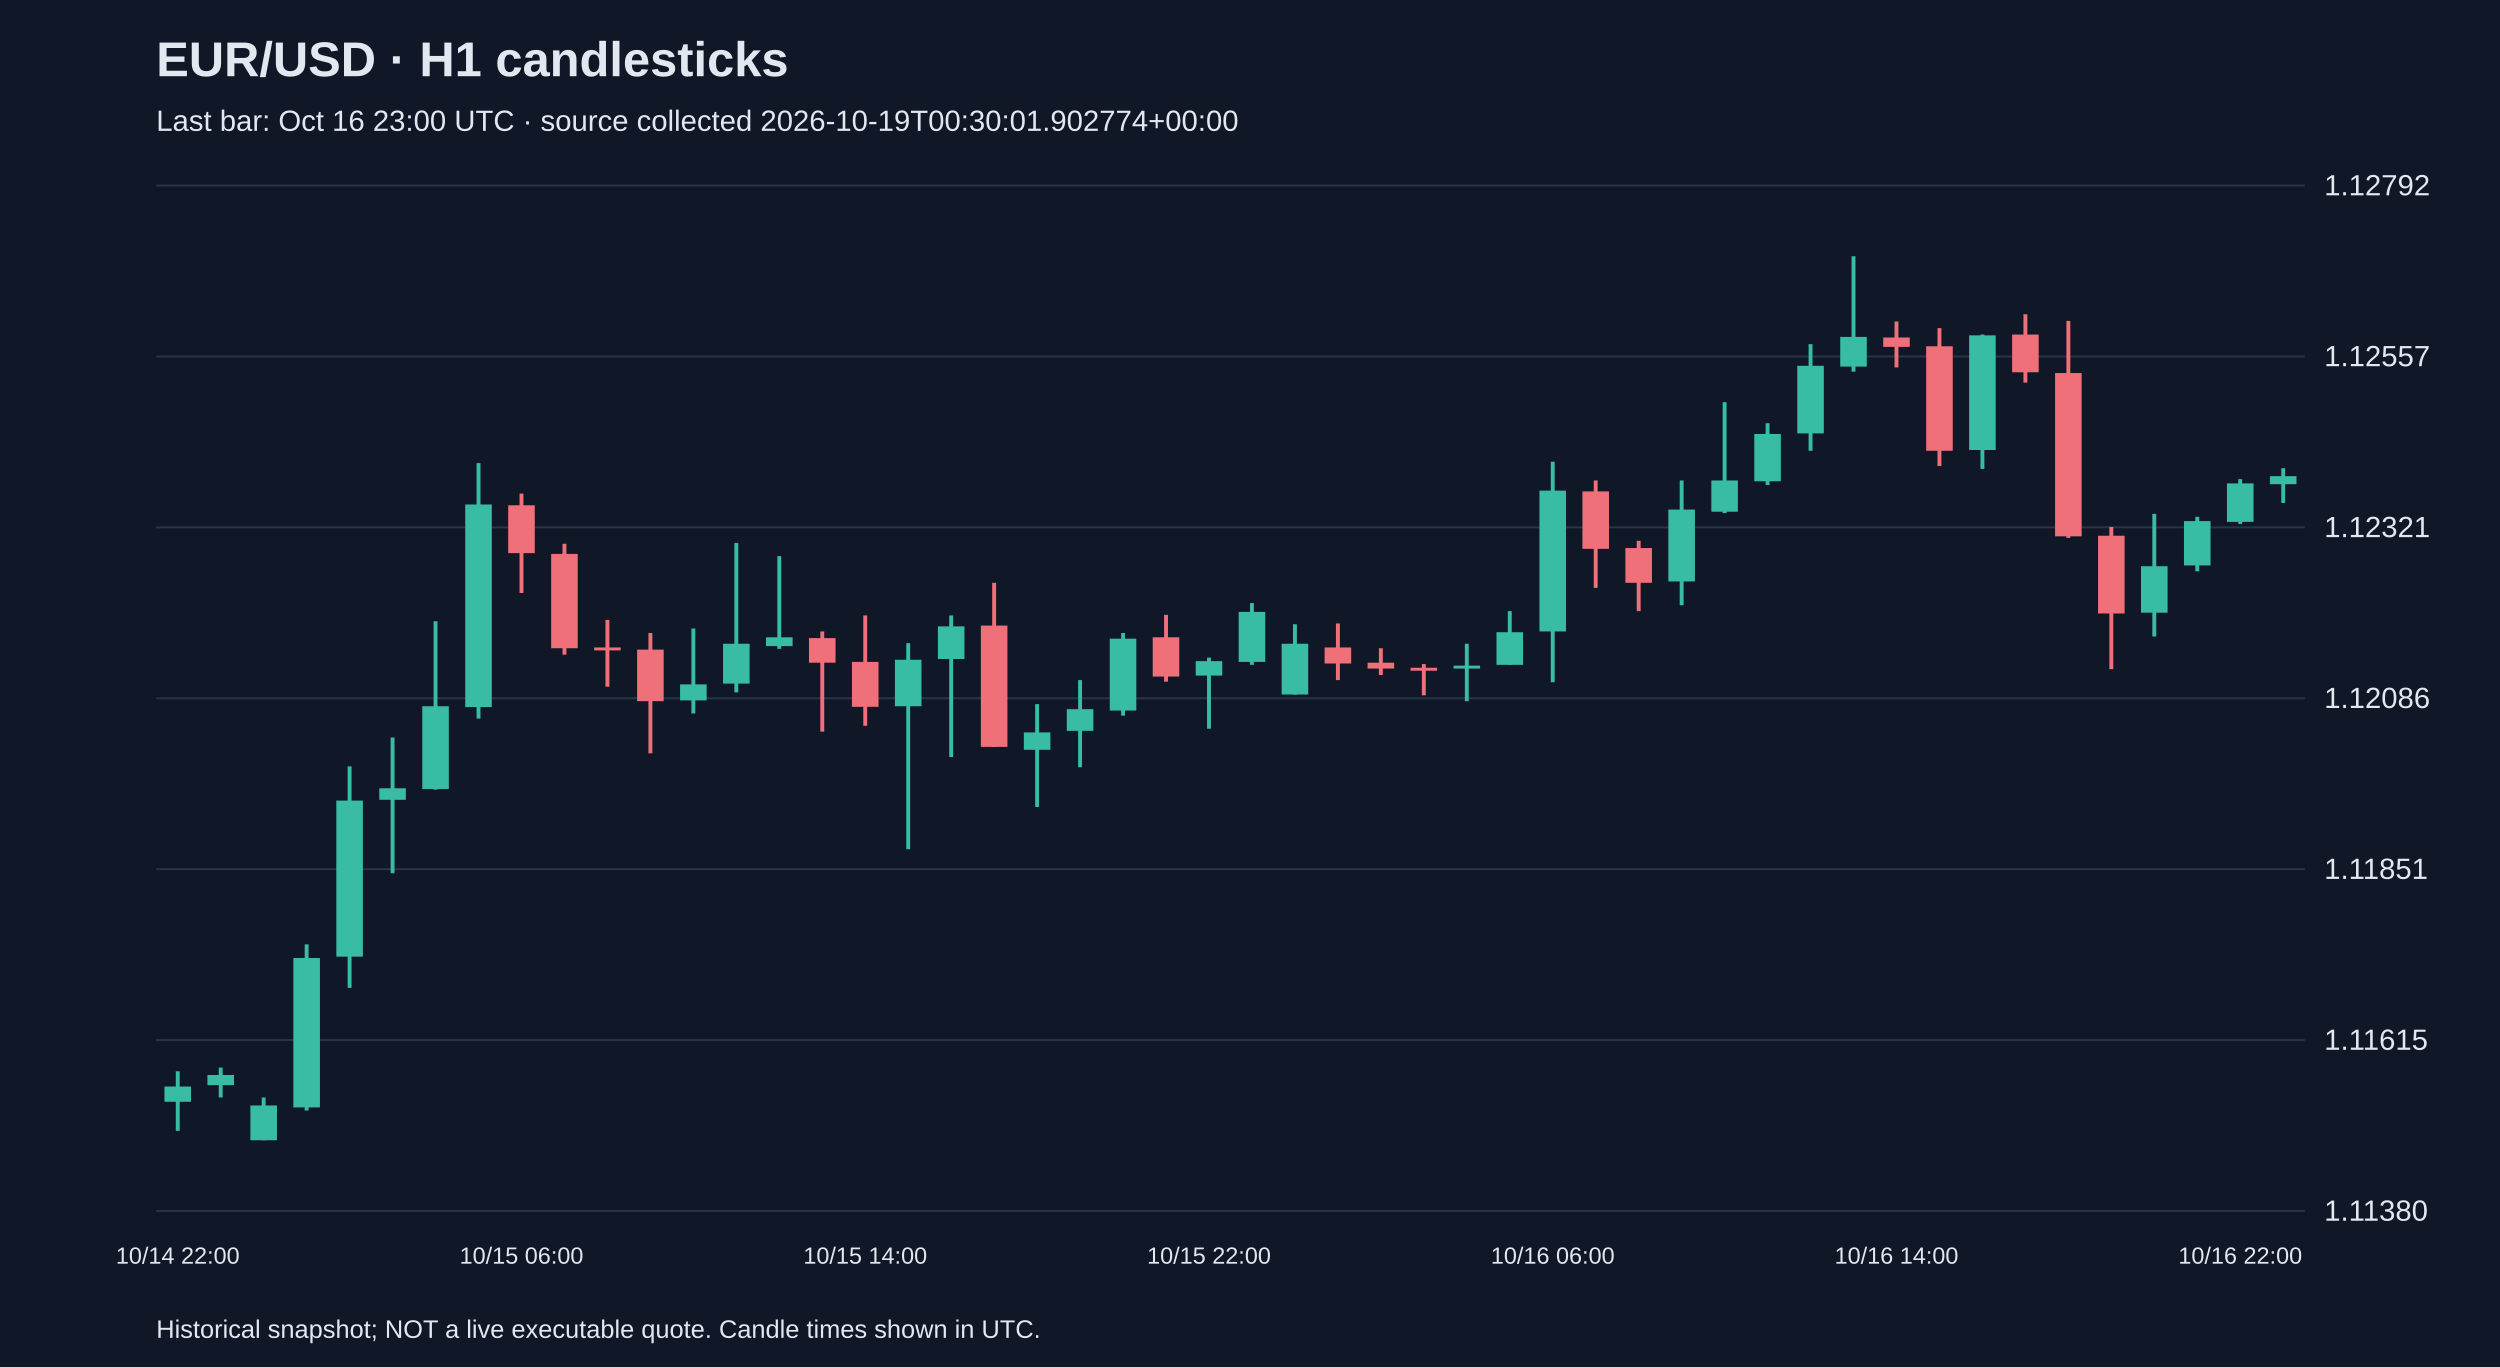
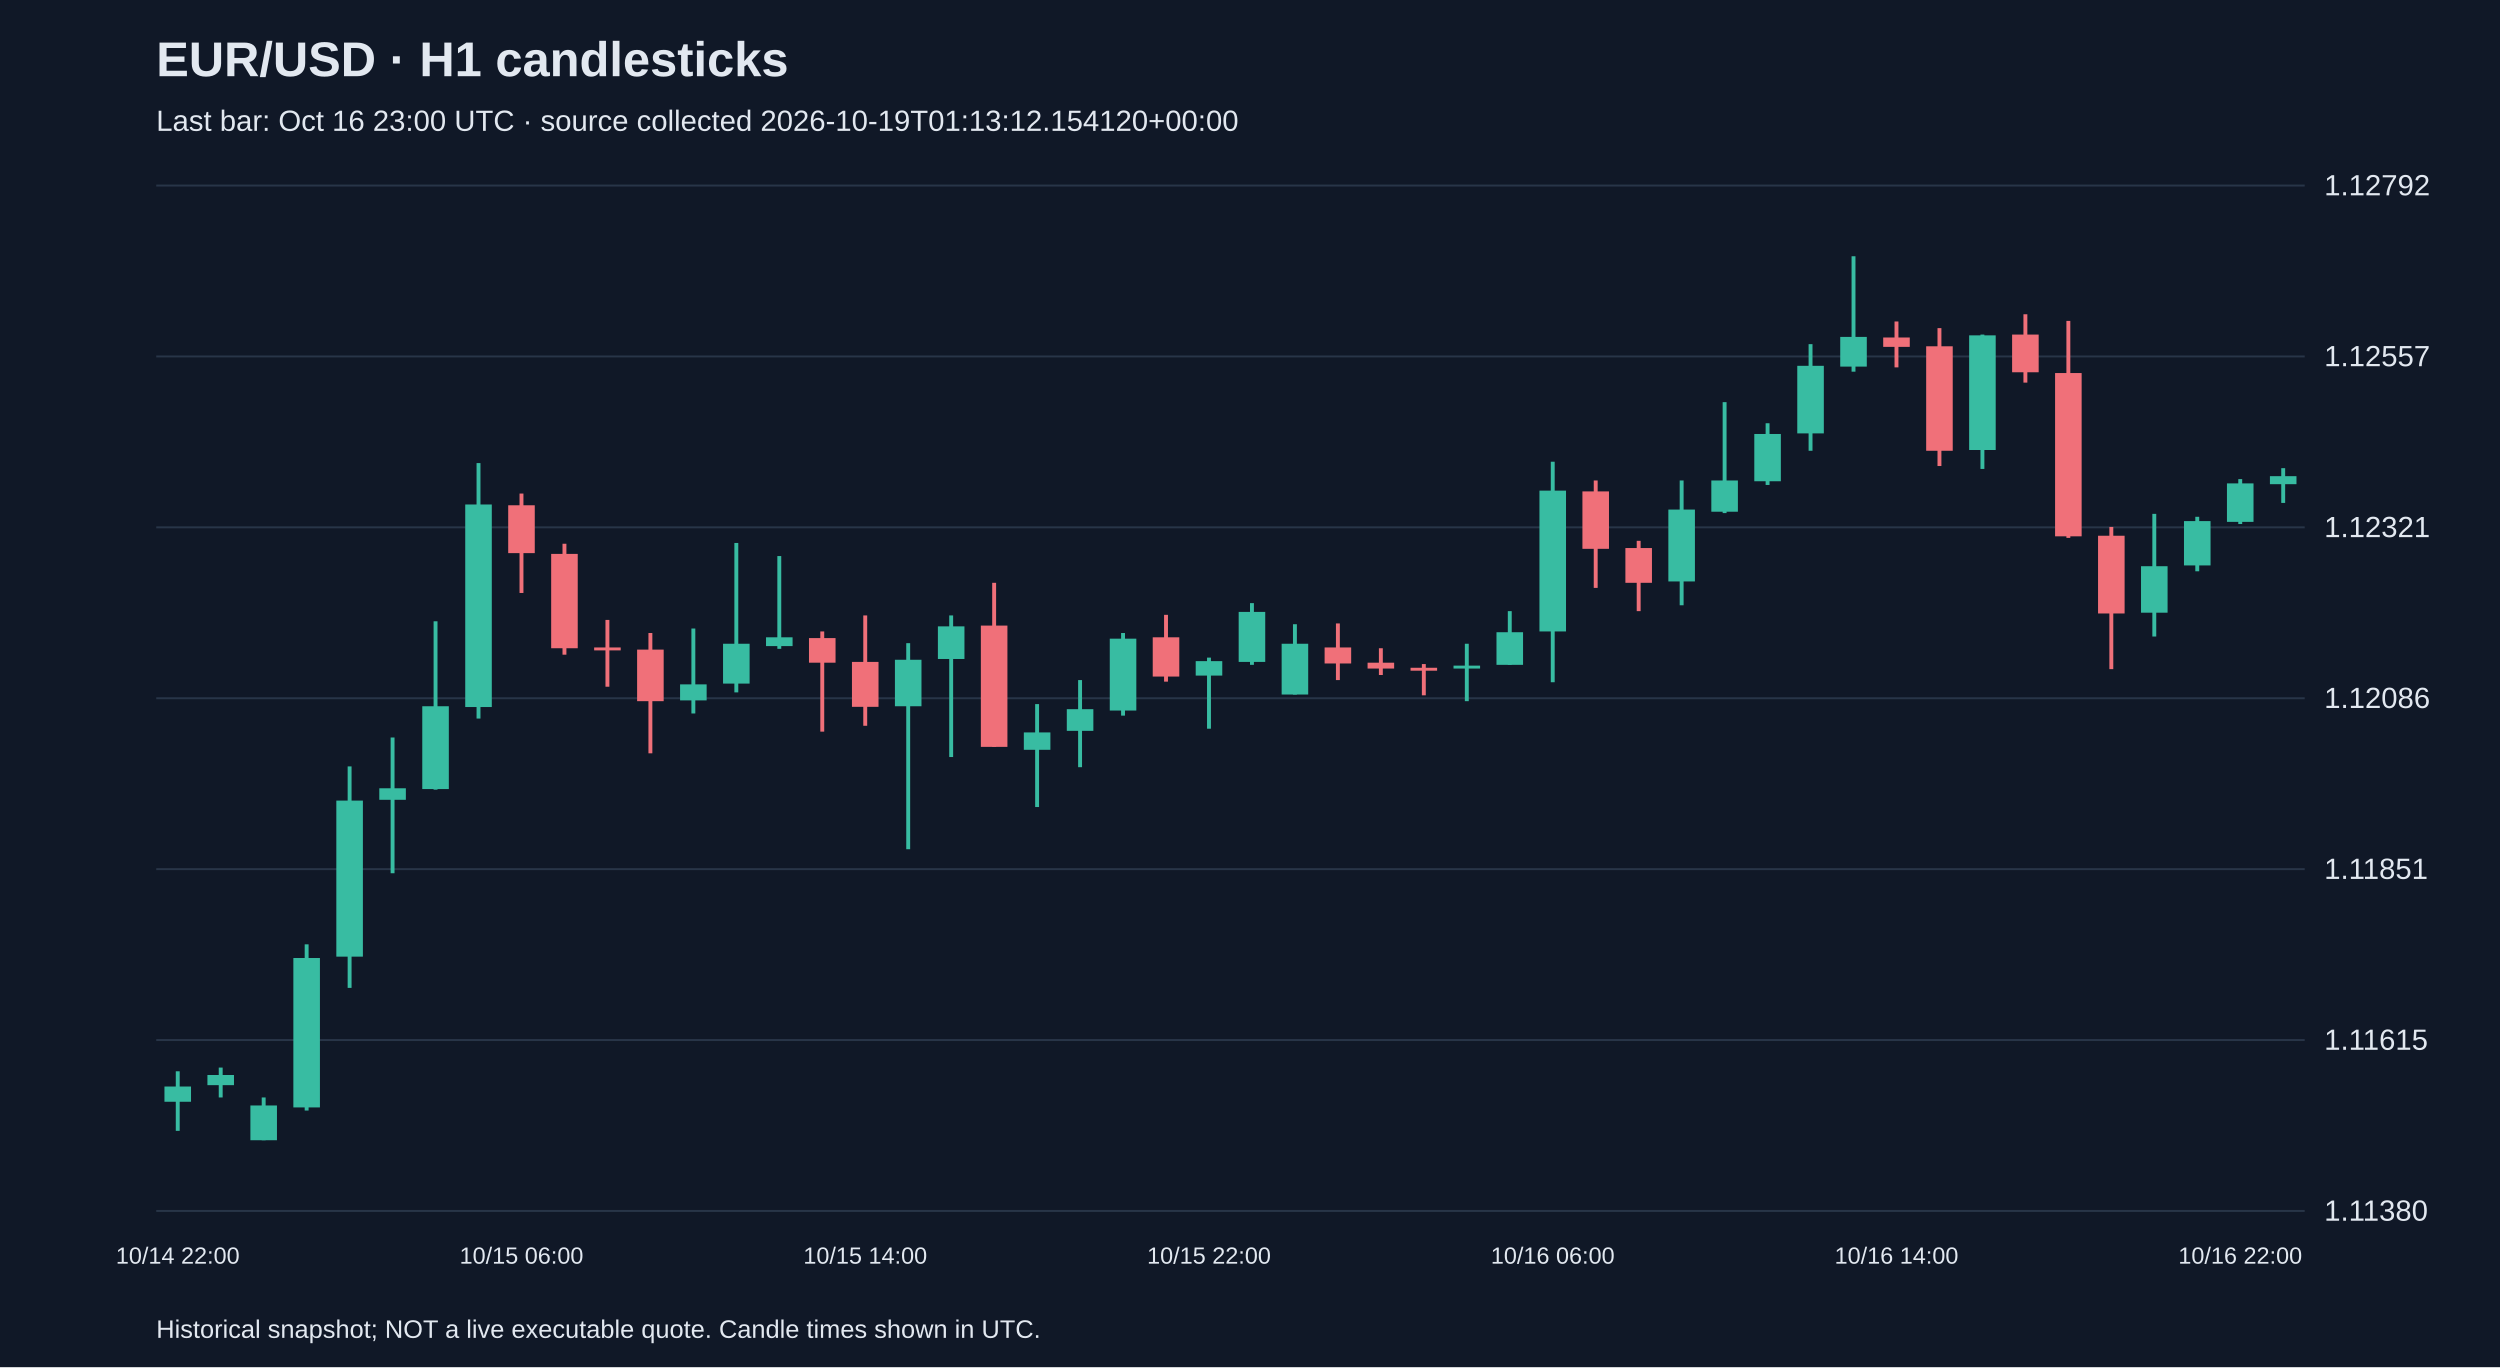
<svg xmlns="http://www.w3.org/2000/svg" viewBox="0 0 1280 700">
  <rect width="100%" height="100%" fill="#101827" />
  <style>text{font-family:Arial,sans-serif;fill:#e2e8f0}</style>
  <text x="80" y="39" font-size="25" font-weight="bold">EUR/USD · H1 candlesticks</text>
-   <text x="80" y="67" font-size="15" fill="#a6b1c5">Last bar: Oct 16 23:00 UTC · source collected 2026-10-19T00:30:01.902774+00:00</text>
+   <text x="80" y="67" font-size="15" fill="#a6b1c5">Last bar: Oct 16 23:00 UTC · source collected 2026-10-19T01:13:12.154120+00:00</text>
  <line x1="80" y1="620.0" x2="1180" y2="620.0" stroke="#283548" />
  <text x="1190" y="625.0" font-size="15">1.11380</text>
  <line x1="80" y1="532.5" x2="1180" y2="532.5" stroke="#283548" />
  <text x="1190" y="537.5" font-size="15">1.11615</text>
  <line x1="80" y1="445.0" x2="1180" y2="445.0" stroke="#283548" />
  <text x="1190" y="450.0" font-size="15">1.11851</text>
  <line x1="80" y1="357.5" x2="1180" y2="357.5" stroke="#283548" />
  <text x="1190" y="362.5" font-size="15">1.12086</text>
  <line x1="80" y1="270.0" x2="1180" y2="270.0" stroke="#283548" />
  <text x="1190" y="275.0" font-size="15">1.12321</text>
  <line x1="80" y1="182.5" x2="1180" y2="182.5" stroke="#283548" />
  <text x="1190" y="187.5" font-size="15">1.12557</text>
  <line x1="80" y1="95.0" x2="1180" y2="95.0" stroke="#283548" />
  <text x="1190" y="100.0" font-size="15">1.12792</text>
  <line x1="91.0" y1="548.5" x2="91.0" y2="579.0" stroke="#38bca2" stroke-width="2" />
  <rect x="84.2" y="556.3" width="13.6" height="7.8" fill="#38bca2" />
  <text x="91.0" y="647" text-anchor="middle" font-size="12">10/14 22:00</text>
  <line x1="113.0" y1="546.6" x2="113.0" y2="561.9" stroke="#38bca2" stroke-width="2" />
  <rect x="106.2" y="550.4" width="13.6" height="5.2" fill="#38bca2" />
  <line x1="135.0" y1="561.9" x2="135.0" y2="583.8" stroke="#38bca2" stroke-width="2" />
  <rect x="128.2" y="566.0" width="13.6" height="17.8" fill="#38bca2" />
  <line x1="157.0" y1="483.5" x2="157.0" y2="568.6" stroke="#38bca2" stroke-width="2" />
  <rect x="150.2" y="490.5" width="13.6" height="76.5" fill="#38bca2" />
  <line x1="179.0" y1="392.4" x2="179.0" y2="505.8" stroke="#38bca2" stroke-width="2" />
  <rect x="172.2" y="409.9" width="13.6" height="79.9" fill="#38bca2" />
  <line x1="201.0" y1="377.6" x2="201.0" y2="447.1" stroke="#38bca2" stroke-width="2" />
  <rect x="194.2" y="403.6" width="13.6" height="5.9" fill="#38bca2" />
  <line x1="223.0" y1="318.1" x2="223.0" y2="404.3" stroke="#38bca2" stroke-width="2" />
  <rect x="216.2" y="361.6" width="13.6" height="42.4" fill="#38bca2" />
  <line x1="245.0" y1="237.1" x2="245.0" y2="367.9" stroke="#38bca2" stroke-width="2" />
  <rect x="238.2" y="258.3" width="13.6" height="103.7" fill="#38bca2" />
  <line x1="267.0" y1="252.7" x2="267.0" y2="303.6" stroke="#f07079" stroke-width="2" />
  <rect x="260.2" y="258.7" width="13.6" height="24.5" fill="#f07079" />
  <text x="267.0" y="647" text-anchor="middle" font-size="12">10/15 06:00</text>
  <line x1="289.0" y1="278.4" x2="289.0" y2="335.2" stroke="#f07079" stroke-width="2" />
  <rect x="282.2" y="283.6" width="13.6" height="48.3" fill="#f07079" />
  <line x1="311.0" y1="317.4" x2="311.0" y2="351.6" stroke="#f07079" stroke-width="2" />
  <rect x="304.2" y="331.5" width="13.6" height="1.5" fill="#f07079" />
  <line x1="333.0" y1="324.1" x2="333.0" y2="385.7" stroke="#f07079" stroke-width="2" />
  <rect x="326.2" y="332.6" width="13.6" height="26.4" fill="#f07079" />
  <line x1="355.0" y1="321.8" x2="355.0" y2="365.3" stroke="#38bca2" stroke-width="2" />
  <rect x="348.2" y="350.4" width="13.6" height="8.2" fill="#38bca2" />
  <line x1="377.0" y1="278.0" x2="377.0" y2="354.5" stroke="#38bca2" stroke-width="2" />
  <rect x="370.2" y="329.6" width="13.6" height="20.4" fill="#38bca2" />
  <line x1="399.0" y1="284.7" x2="399.0" y2="332.2" stroke="#38bca2" stroke-width="2" />
  <rect x="392.2" y="326.3" width="13.6" height="4.5" fill="#38bca2" />
  <line x1="421.0" y1="323.3" x2="421.0" y2="374.6" stroke="#f07079" stroke-width="2" />
  <rect x="414.2" y="326.7" width="13.6" height="12.6" fill="#f07079" />
  <line x1="443.0" y1="315.1" x2="443.0" y2="371.6" stroke="#f07079" stroke-width="2" />
  <rect x="436.2" y="338.9" width="13.6" height="23.0" fill="#f07079" />
  <text x="443.0" y="647" text-anchor="middle" font-size="12">10/15 14:00</text>
  <line x1="465.0" y1="329.3" x2="465.0" y2="434.8" stroke="#38bca2" stroke-width="2" />
  <rect x="458.2" y="337.8" width="13.6" height="23.8" fill="#38bca2" />
  <line x1="487.0" y1="315.1" x2="487.0" y2="387.6" stroke="#38bca2" stroke-width="2" />
  <rect x="480.2" y="320.7" width="13.6" height="16.7" fill="#38bca2" />
  <line x1="509.0" y1="298.4" x2="509.0" y2="382.4" stroke="#f07079" stroke-width="2" />
  <rect x="502.2" y="320.3" width="13.6" height="62.1" fill="#f07079" />
  <line x1="531.0" y1="360.5" x2="531.0" y2="413.2" stroke="#38bca2" stroke-width="2" />
  <rect x="524.2" y="375.0" width="13.6" height="8.9" fill="#38bca2" />
  <line x1="553.0" y1="348.2" x2="553.0" y2="392.8" stroke="#38bca2" stroke-width="2" />
  <rect x="546.2" y="363.1" width="13.6" height="11.1" fill="#38bca2" />
  <line x1="575.0" y1="324.1" x2="575.0" y2="366.4" stroke="#38bca2" stroke-width="2" />
  <rect x="568.2" y="327.0" width="13.6" height="36.8" fill="#38bca2" />
  <line x1="597.0" y1="314.8" x2="597.0" y2="349.0" stroke="#f07079" stroke-width="2" />
  <rect x="590.2" y="326.3" width="13.6" height="20.1" fill="#f07079" />
  <line x1="619.0" y1="336.7" x2="619.0" y2="373.1" stroke="#38bca2" stroke-width="2" />
  <rect x="612.2" y="338.5" width="13.6" height="7.4" fill="#38bca2" />
  <text x="619.0" y="647" text-anchor="middle" font-size="12">10/15 22:00</text>
  <line x1="641.0" y1="308.8" x2="641.0" y2="340.4" stroke="#38bca2" stroke-width="2" />
  <rect x="634.2" y="313.3" width="13.6" height="25.6" fill="#38bca2" />
  <line x1="663.0" y1="319.6" x2="663.0" y2="355.6" stroke="#38bca2" stroke-width="2" />
  <rect x="656.2" y="329.6" width="13.6" height="26.0" fill="#38bca2" />
  <line x1="685.0" y1="319.2" x2="685.0" y2="348.2" stroke="#f07079" stroke-width="2" />
  <rect x="678.2" y="331.5" width="13.6" height="8.2" fill="#f07079" />
  <line x1="707.0" y1="331.9" x2="707.0" y2="345.6" stroke="#f07079" stroke-width="2" />
  <rect x="700.2" y="339.3" width="13.6" height="3.0" fill="#f07079" />
  <line x1="729.0" y1="340.0" x2="729.0" y2="356.0" stroke="#f07079" stroke-width="2" />
  <rect x="722.2" y="341.9" width="13.6" height="1.5" fill="#f07079" />
  <line x1="751.0" y1="329.6" x2="751.0" y2="359.0" stroke="#38bca2" stroke-width="2" />
  <rect x="744.2" y="340.8" width="13.6" height="1.5" fill="#38bca2" />
  <line x1="773.0" y1="312.9" x2="773.0" y2="340.4" stroke="#38bca2" stroke-width="2" />
  <rect x="766.2" y="323.7" width="13.6" height="16.7" fill="#38bca2" />
  <line x1="795.0" y1="236.4" x2="795.0" y2="349.3" stroke="#38bca2" stroke-width="2" />
  <rect x="788.2" y="251.2" width="13.6" height="72.1" fill="#38bca2" />
  <text x="795.0" y="647" text-anchor="middle" font-size="12">10/16 06:00</text>
  <line x1="817.0" y1="246.0" x2="817.0" y2="301.0" stroke="#f07079" stroke-width="2" />
  <rect x="810.2" y="251.6" width="13.6" height="29.4" fill="#f07079" />
  <line x1="839.0" y1="276.9" x2="839.0" y2="312.9" stroke="#f07079" stroke-width="2" />
  <rect x="832.2" y="280.6" width="13.6" height="17.8" fill="#f07079" />
  <line x1="861.0" y1="246.0" x2="861.0" y2="309.9" stroke="#38bca2" stroke-width="2" />
  <rect x="854.2" y="260.9" width="13.6" height="36.8" fill="#38bca2" />
  <line x1="883.0" y1="205.9" x2="883.0" y2="262.7" stroke="#38bca2" stroke-width="2" />
  <rect x="876.2" y="246.0" width="13.6" height="16.0" fill="#38bca2" />
  <line x1="905.0" y1="216.7" x2="905.0" y2="248.3" stroke="#38bca2" stroke-width="2" />
  <rect x="898.2" y="222.2" width="13.6" height="24.2" fill="#38bca2" />
  <line x1="927.0" y1="176.2" x2="927.0" y2="230.8" stroke="#38bca2" stroke-width="2" />
  <rect x="920.2" y="187.3" width="13.6" height="34.6" fill="#38bca2" />
  <line x1="949.0" y1="131.2" x2="949.0" y2="190.3" stroke="#38bca2" stroke-width="2" />
  <rect x="942.2" y="172.5" width="13.6" height="15.2" fill="#38bca2" />
  <line x1="971.0" y1="164.6" x2="971.0" y2="188.1" stroke="#f07079" stroke-width="2" />
  <rect x="964.2" y="172.8" width="13.6" height="4.8" fill="#f07079" />
  <text x="971.0" y="647" text-anchor="middle" font-size="12">10/16 14:00</text>
  <line x1="993.0" y1="168.0" x2="993.0" y2="238.6" stroke="#f07079" stroke-width="2" />
  <rect x="986.2" y="177.3" width="13.6" height="53.5" fill="#f07079" />
  <line x1="1015.0" y1="171.3" x2="1015.0" y2="240.1" stroke="#38bca2" stroke-width="2" />
  <rect x="1008.2" y="171.7" width="13.6" height="58.7" fill="#38bca2" />
  <line x1="1037.0" y1="160.9" x2="1037.0" y2="195.9" stroke="#f07079" stroke-width="2" />
  <rect x="1030.2" y="171.3" width="13.6" height="19.3" fill="#f07079" />
  <line x1="1059.0" y1="164.3" x2="1059.0" y2="275.4" stroke="#f07079" stroke-width="2" />
  <rect x="1052.2" y="191.0" width="13.6" height="83.6" fill="#f07079" />
  <line x1="1081.0" y1="269.8" x2="1081.0" y2="342.6" stroke="#f07079" stroke-width="2" />
  <rect x="1074.2" y="274.3" width="13.6" height="39.8" fill="#f07079" />
  <line x1="1103.0" y1="263.1" x2="1103.0" y2="325.9" stroke="#38bca2" stroke-width="2" />
  <rect x="1096.2" y="289.9" width="13.6" height="23.8" fill="#38bca2" />
  <line x1="1125.0" y1="264.6" x2="1125.0" y2="292.5" stroke="#38bca2" stroke-width="2" />
  <rect x="1118.2" y="266.8" width="13.6" height="22.7" fill="#38bca2" />
  <line x1="1147.0" y1="245.3" x2="1147.0" y2="268.3" stroke="#38bca2" stroke-width="2" />
  <rect x="1140.2" y="247.5" width="13.6" height="19.7" fill="#38bca2" />
  <text x="1147.0" y="647" text-anchor="middle" font-size="12">10/16 22:00</text>
  <line x1="1169.0" y1="239.7" x2="1169.0" y2="257.5" stroke="#38bca2" stroke-width="2" />
  <rect x="1162.2" y="243.8" width="13.6" height="4.1" fill="#38bca2" />
  <text x="80" y="685" font-size="13">Historical snapshot; NOT a live executable quote. Candle times shown in UTC.</text>
</svg>
